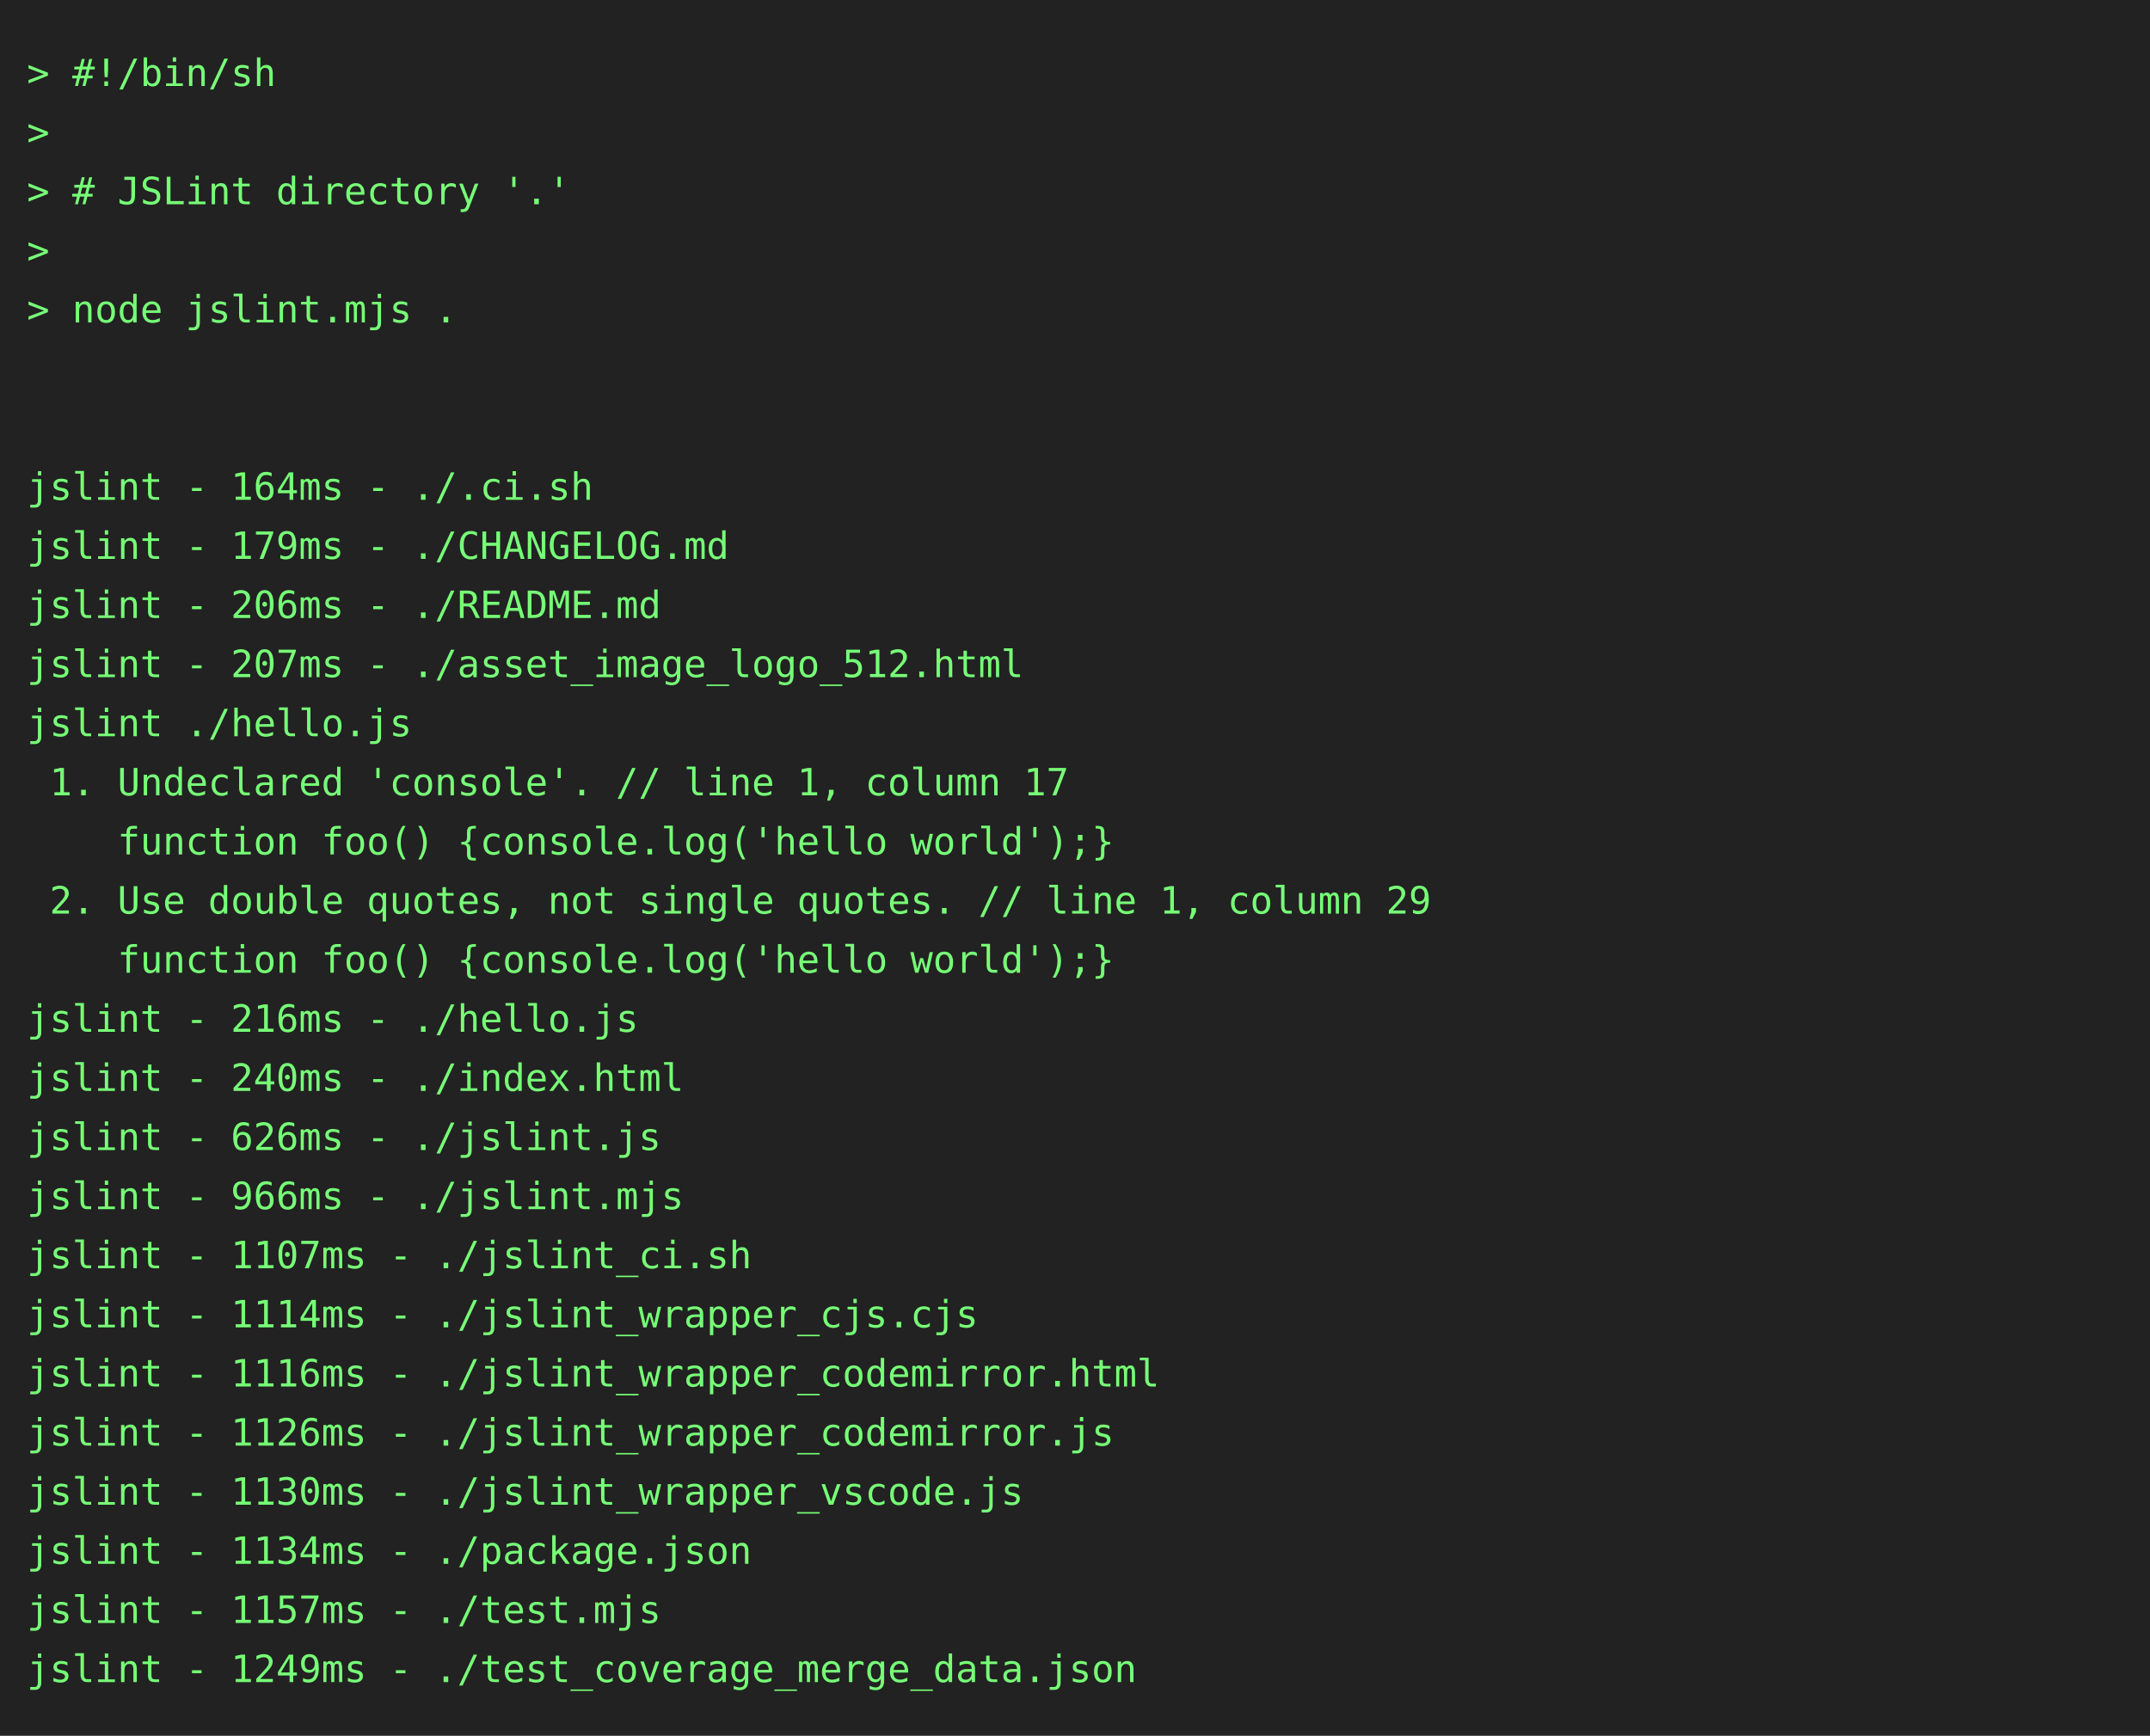
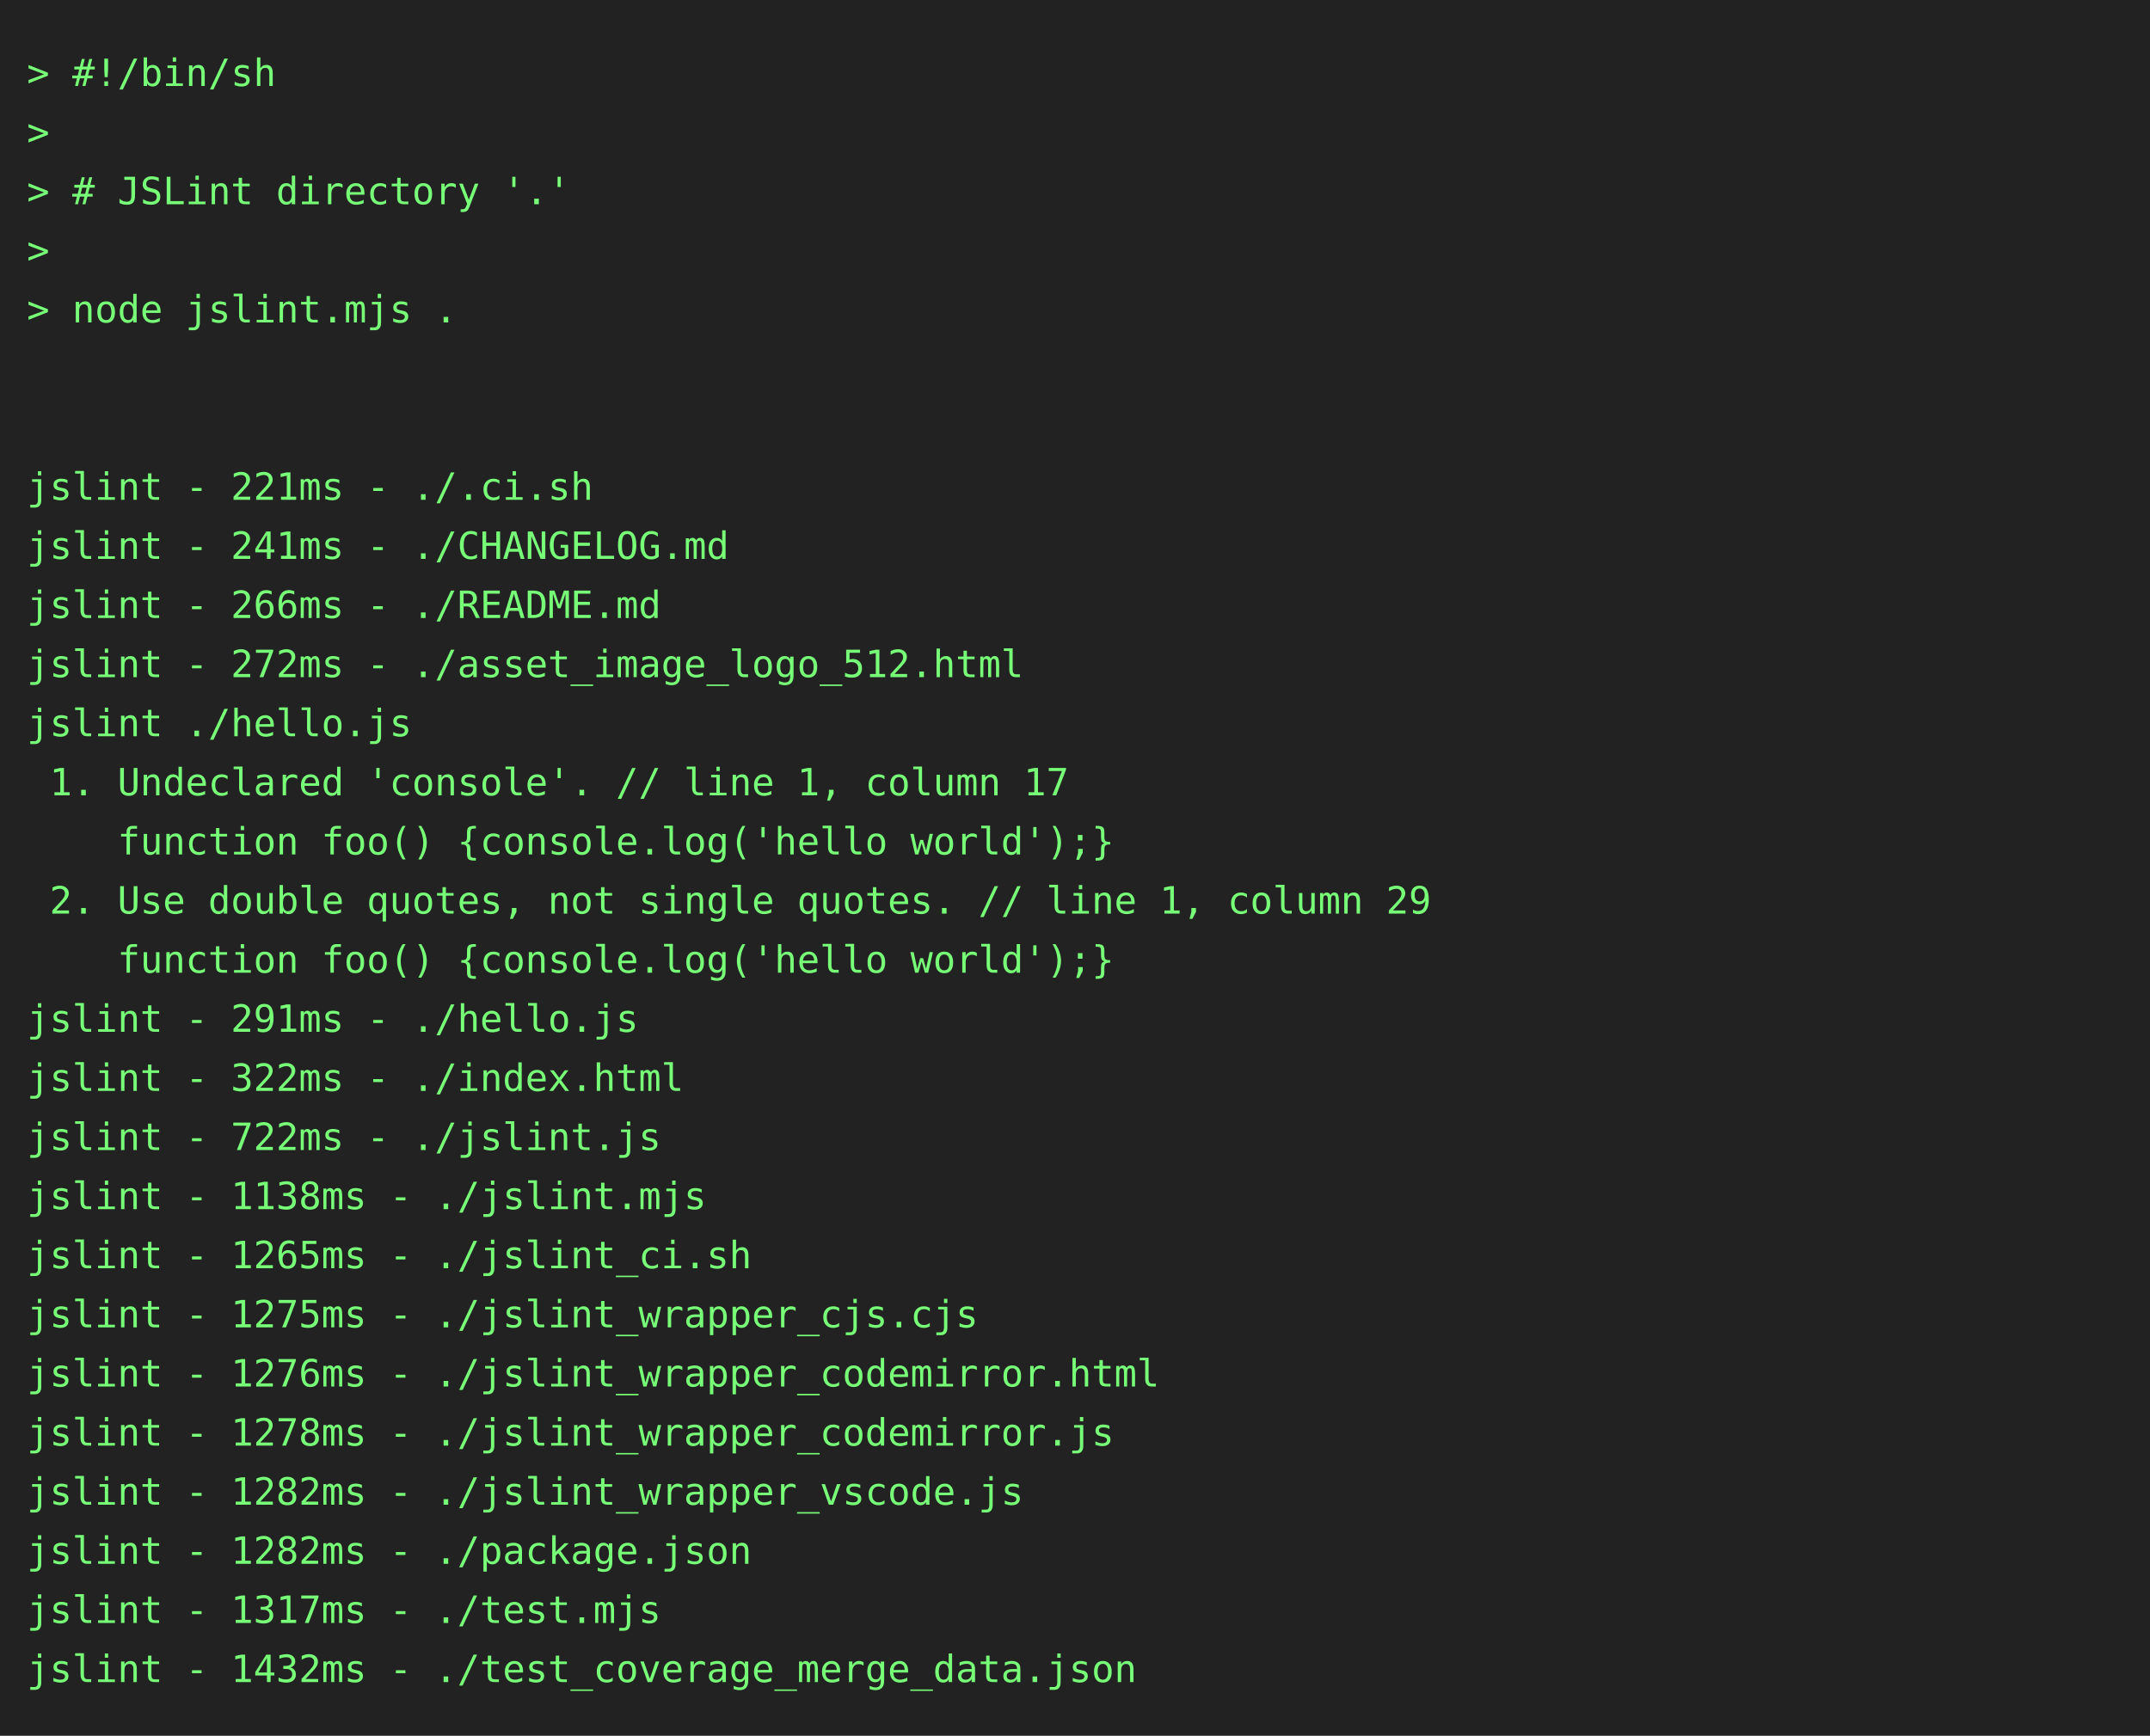
<svg xmlns="http://www.w3.org/2000/svg" height="646" width="800">
  <rect height="646" fill="#222" width="800" />
  <text fill="#7f7" font-family="consolas, menlo, monospace" font-size="14" xml:space="preserve">
    <tspan lengthAdjust="spacingAndGlyphs" textLength="768" x="10" y="32">&gt; #!/bin/sh                                                                                      </tspan>
    <tspan lengthAdjust="spacingAndGlyphs" textLength="768" x="10" y="54">&gt;                                                                                                </tspan>
    <tspan lengthAdjust="spacingAndGlyphs" textLength="768" x="10" y="76">&gt; # JSLint directory '.'                                                                         </tspan>
    <tspan lengthAdjust="spacingAndGlyphs" textLength="768" x="10" y="98">&gt;                                                                                                </tspan>
    <tspan lengthAdjust="spacingAndGlyphs" textLength="768" x="10" y="120">&gt; node jslint.mjs .                                                                              </tspan>
    <tspan lengthAdjust="spacingAndGlyphs" textLength="768" x="10" y="142">                                                                                                 </tspan>
    <tspan lengthAdjust="spacingAndGlyphs" textLength="768" x="10" y="164">                                                                                                 </tspan>
-     <tspan lengthAdjust="spacingAndGlyphs" textLength="768" x="10" y="186">jslint - 164ms - ./.ci.sh                                                                        </tspan>
-     <tspan lengthAdjust="spacingAndGlyphs" textLength="768" x="10" y="208">jslint - 179ms - ./CHANGELOG.md                                                                  </tspan>
-     <tspan lengthAdjust="spacingAndGlyphs" textLength="768" x="10" y="230">jslint - 206ms - ./README.md                                                                     </tspan>
-     <tspan lengthAdjust="spacingAndGlyphs" textLength="768" x="10" y="252">jslint - 207ms - ./asset_image_logo_512.html                                                     </tspan>
+     <tspan lengthAdjust="spacingAndGlyphs" textLength="768" x="10" y="186">jslint - 221ms - ./.ci.sh                                                                        </tspan>
+     <tspan lengthAdjust="spacingAndGlyphs" textLength="768" x="10" y="208">jslint - 241ms - ./CHANGELOG.md                                                                  </tspan>
+     <tspan lengthAdjust="spacingAndGlyphs" textLength="768" x="10" y="230">jslint - 266ms - ./README.md                                                                     </tspan>
+     <tspan lengthAdjust="spacingAndGlyphs" textLength="768" x="10" y="252">jslint - 272ms - ./asset_image_logo_512.html                                                     </tspan>
    <tspan lengthAdjust="spacingAndGlyphs" textLength="768" x="10" y="274">jslint ./hello.js                                                                                </tspan>
    <tspan lengthAdjust="spacingAndGlyphs" textLength="768" x="10" y="296"> 1. Undeclared 'console'. // line 1, column 17                                                   </tspan>
    <tspan lengthAdjust="spacingAndGlyphs" textLength="768" x="10" y="318">    function foo() {console.log('hello world');}                                                 </tspan>
    <tspan lengthAdjust="spacingAndGlyphs" textLength="768" x="10" y="340"> 2. Use double quotes, not single quotes. // line 1, column 29                                   </tspan>
    <tspan lengthAdjust="spacingAndGlyphs" textLength="768" x="10" y="362">    function foo() {console.log('hello world');}                                                 </tspan>
-     <tspan lengthAdjust="spacingAndGlyphs" textLength="768" x="10" y="384">jslint - 216ms - ./hello.js                                                                      </tspan>
-     <tspan lengthAdjust="spacingAndGlyphs" textLength="768" x="10" y="406">jslint - 240ms - ./index.html                                                                    </tspan>
-     <tspan lengthAdjust="spacingAndGlyphs" textLength="768" x="10" y="428">jslint - 626ms - ./jslint.js                                                                     </tspan>
-     <tspan lengthAdjust="spacingAndGlyphs" textLength="768" x="10" y="450">jslint - 966ms - ./jslint.mjs                                                                    </tspan>
-     <tspan lengthAdjust="spacingAndGlyphs" textLength="768" x="10" y="472">jslint - 1107ms - ./jslint_ci.sh                                                                 </tspan>
-     <tspan lengthAdjust="spacingAndGlyphs" textLength="768" x="10" y="494">jslint - 1114ms - ./jslint_wrapper_cjs.cjs                                                       </tspan>
-     <tspan lengthAdjust="spacingAndGlyphs" textLength="768" x="10" y="516">jslint - 1116ms - ./jslint_wrapper_codemirror.html                                               </tspan>
-     <tspan lengthAdjust="spacingAndGlyphs" textLength="768" x="10" y="538">jslint - 1126ms - ./jslint_wrapper_codemirror.js                                                 </tspan>
-     <tspan lengthAdjust="spacingAndGlyphs" textLength="768" x="10" y="560">jslint - 1130ms - ./jslint_wrapper_vscode.js                                                     </tspan>
-     <tspan lengthAdjust="spacingAndGlyphs" textLength="768" x="10" y="582">jslint - 1134ms - ./package.json                                                                 </tspan>
-     <tspan lengthAdjust="spacingAndGlyphs" textLength="768" x="10" y="604">jslint - 1157ms - ./test.mjs                                                                     </tspan>
-     <tspan lengthAdjust="spacingAndGlyphs" textLength="768" x="10" y="626">jslint - 1249ms - ./test_coverage_merge_data.json                                                </tspan>
+     <tspan lengthAdjust="spacingAndGlyphs" textLength="768" x="10" y="384">jslint - 291ms - ./hello.js                                                                      </tspan>
+     <tspan lengthAdjust="spacingAndGlyphs" textLength="768" x="10" y="406">jslint - 322ms - ./index.html                                                                    </tspan>
+     <tspan lengthAdjust="spacingAndGlyphs" textLength="768" x="10" y="428">jslint - 722ms - ./jslint.js                                                                     </tspan>
+     <tspan lengthAdjust="spacingAndGlyphs" textLength="768" x="10" y="450">jslint - 1138ms - ./jslint.mjs                                                                   </tspan>
+     <tspan lengthAdjust="spacingAndGlyphs" textLength="768" x="10" y="472">jslint - 1265ms - ./jslint_ci.sh                                                                 </tspan>
+     <tspan lengthAdjust="spacingAndGlyphs" textLength="768" x="10" y="494">jslint - 1275ms - ./jslint_wrapper_cjs.cjs                                                       </tspan>
+     <tspan lengthAdjust="spacingAndGlyphs" textLength="768" x="10" y="516">jslint - 1276ms - ./jslint_wrapper_codemirror.html                                               </tspan>
+     <tspan lengthAdjust="spacingAndGlyphs" textLength="768" x="10" y="538">jslint - 1278ms - ./jslint_wrapper_codemirror.js                                                 </tspan>
+     <tspan lengthAdjust="spacingAndGlyphs" textLength="768" x="10" y="560">jslint - 1282ms - ./jslint_wrapper_vscode.js                                                     </tspan>
+     <tspan lengthAdjust="spacingAndGlyphs" textLength="768" x="10" y="582">jslint - 1282ms - ./package.json                                                                 </tspan>
+     <tspan lengthAdjust="spacingAndGlyphs" textLength="768" x="10" y="604">jslint - 1317ms - ./test.mjs                                                                     </tspan>
+     <tspan lengthAdjust="spacingAndGlyphs" textLength="768" x="10" y="626">jslint - 1432ms - ./test_coverage_merge_data.json                                                </tspan>
  </text>
</svg>
